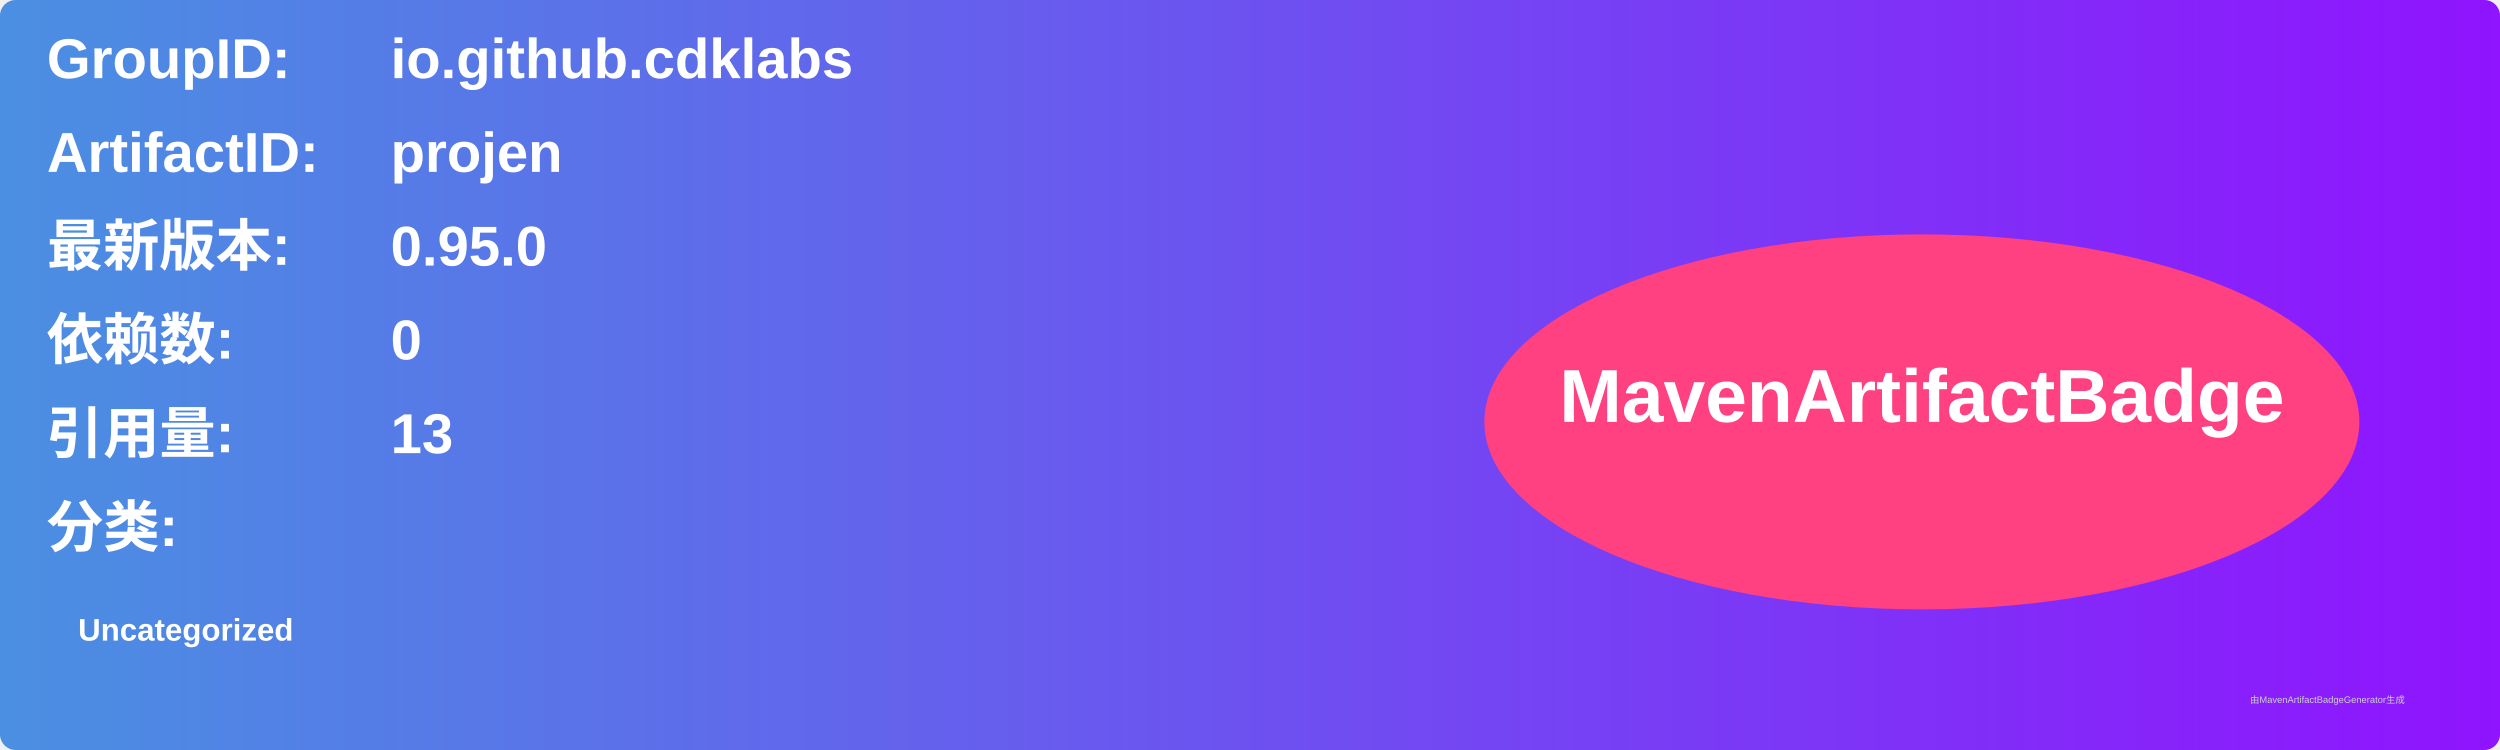
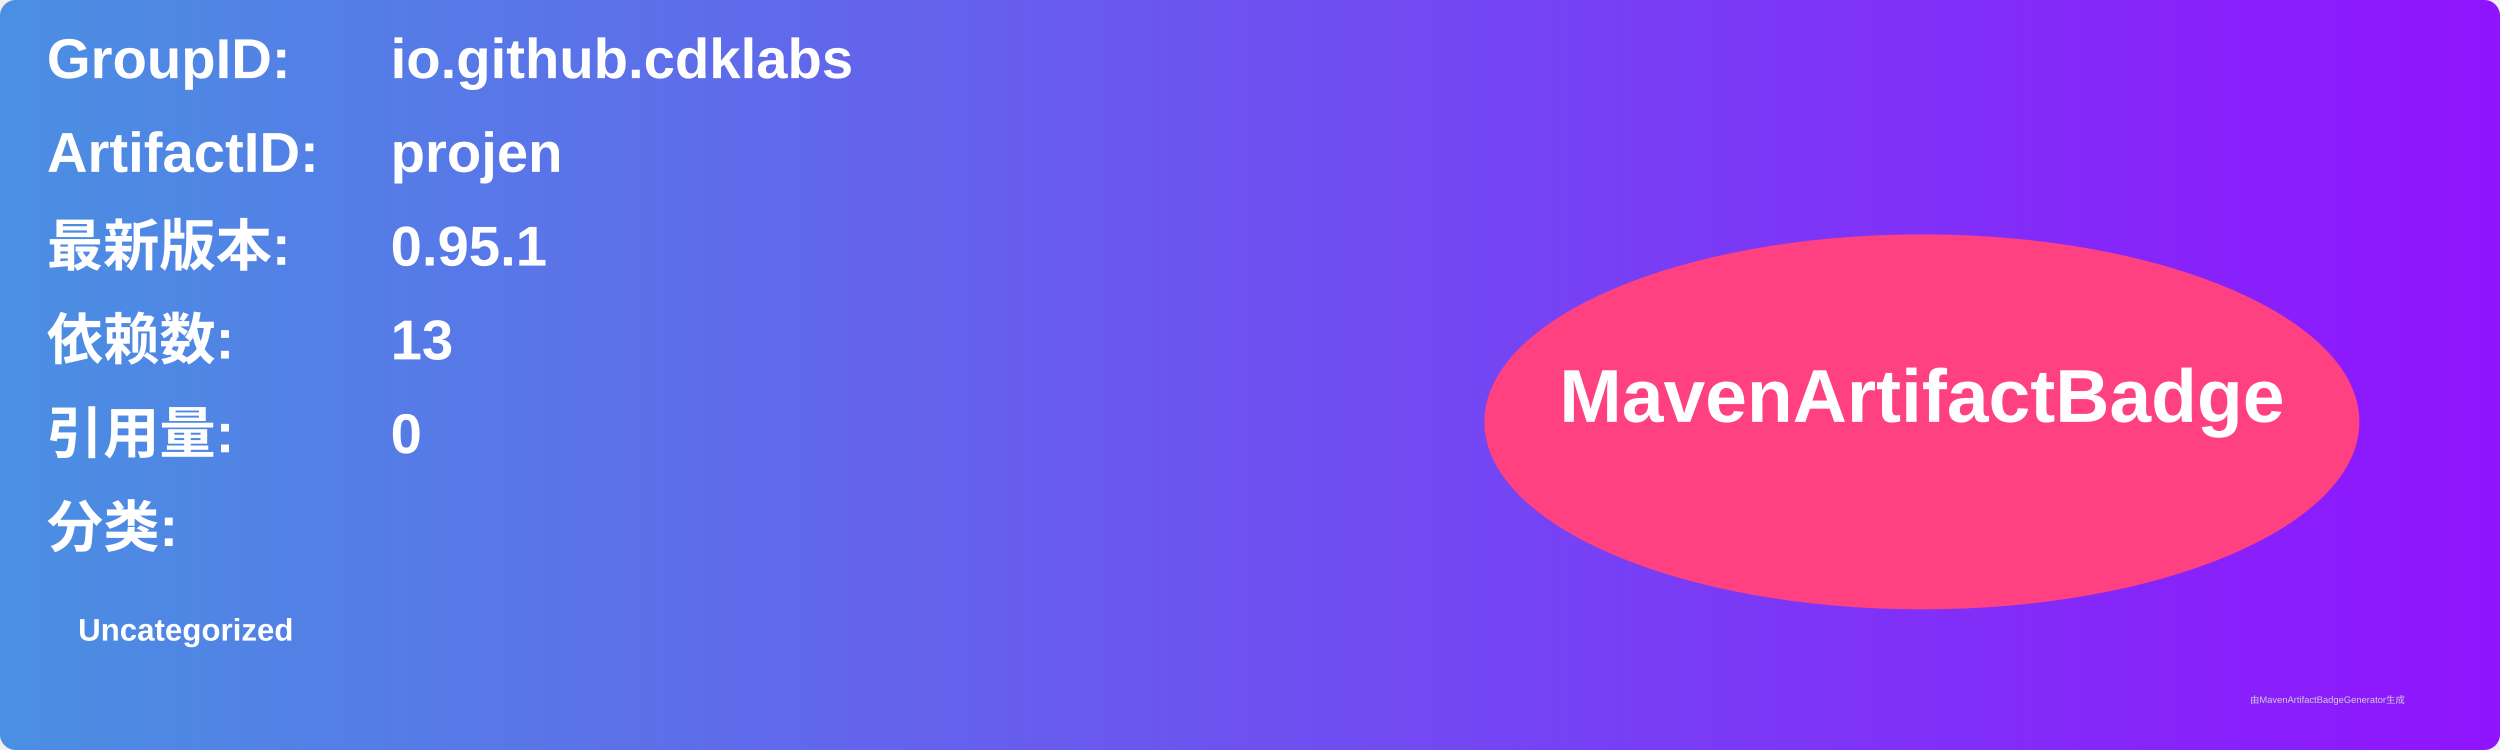
<svg xmlns="http://www.w3.org/2000/svg" width="800" height="240" viewBox="0 0 800 240">
  <linearGradient id="grad" x1="0%" y1="0%" x2="100%" y2="0%">
    <stop offset="0%" stop-color="#4a90e2" />
    <stop offset="100%" stop-color="#9013fe" />
  </linearGradient>
  <rect width="100%" height="100%" rx="5" ry="5" fill="url(#grad)" />
  <g transform="translate(15, 15)">
    <text x="0" y="10" font-family="Arial" font-size="18" fill="white" font-weight="bold" width="260">GroupID:</text>
    <text x="110" y="10" font-family="Arial" font-size="18" fill="white" font-weight="bold" width="460">io.github.cdklabs</text>
    <text x="0" y="40" font-family="Arial" font-size="18" fill="white" font-weight="bold" width="260">ArtifactID:</text>
    <text x="110" y="40" font-family="Arial" font-size="18" fill="white" font-weight="bold" width="460">projen</text>
    <text x="0" y="70" font-family="Arial" font-size="18" fill="white" font-weight="bold">最新版本:</text>
    <text x="110" y="70" font-family="Arial" font-size="18" fill="white" font-weight="bold">
-       <tspan font-weight="bold">0.95.0</tspan>
+       <tspan font-weight="bold">0.95.1</tspan>
    </text>
    <text x="0" y="100" font-family="Arial" font-size="18" fill="white" font-weight="bold">依赖数: </text>
    <text x="110" y="100" font-family="Arial" font-size="18" fill="white">
-       <tspan font-weight="bold">0</tspan>
+       <tspan font-weight="bold">13</tspan>
    </text>
    <text x="0" y="130" font-family="Arial" font-size="18" fill="white" font-weight="bold">引用量: </text>
    <text x="110" y="130" font-family="Arial" font-size="18" fill="white">
-       <tspan font-weight="bold">13</tspan>
+       <tspan font-weight="bold">0</tspan>
    </text>
    <text x="0" y="160" font-family="Arial" font-size="18" fill="white" font-weight="bold">分类:</text>
    <text x="10" y="190" font-family="Arial" font-size="10" fill="white">
      <tspan font-weight="bold">Uncategorized</tspan>
    </text>
    <ellipse cx="600" cy="120" rx="140" ry="60" fill="#ff4081" />
    <text x="600" y="120" text-anchor="middle" font-family="Arial" font-size="24" fill="white" font-weight="bold">MavenArtifactBadge</text>
  </g>
  <text x="720" y="225" font-family="Arial" font-size="3" fill="#d0d0d0">由MavenArtifactBadgeGenerator生成</text>
</svg>
